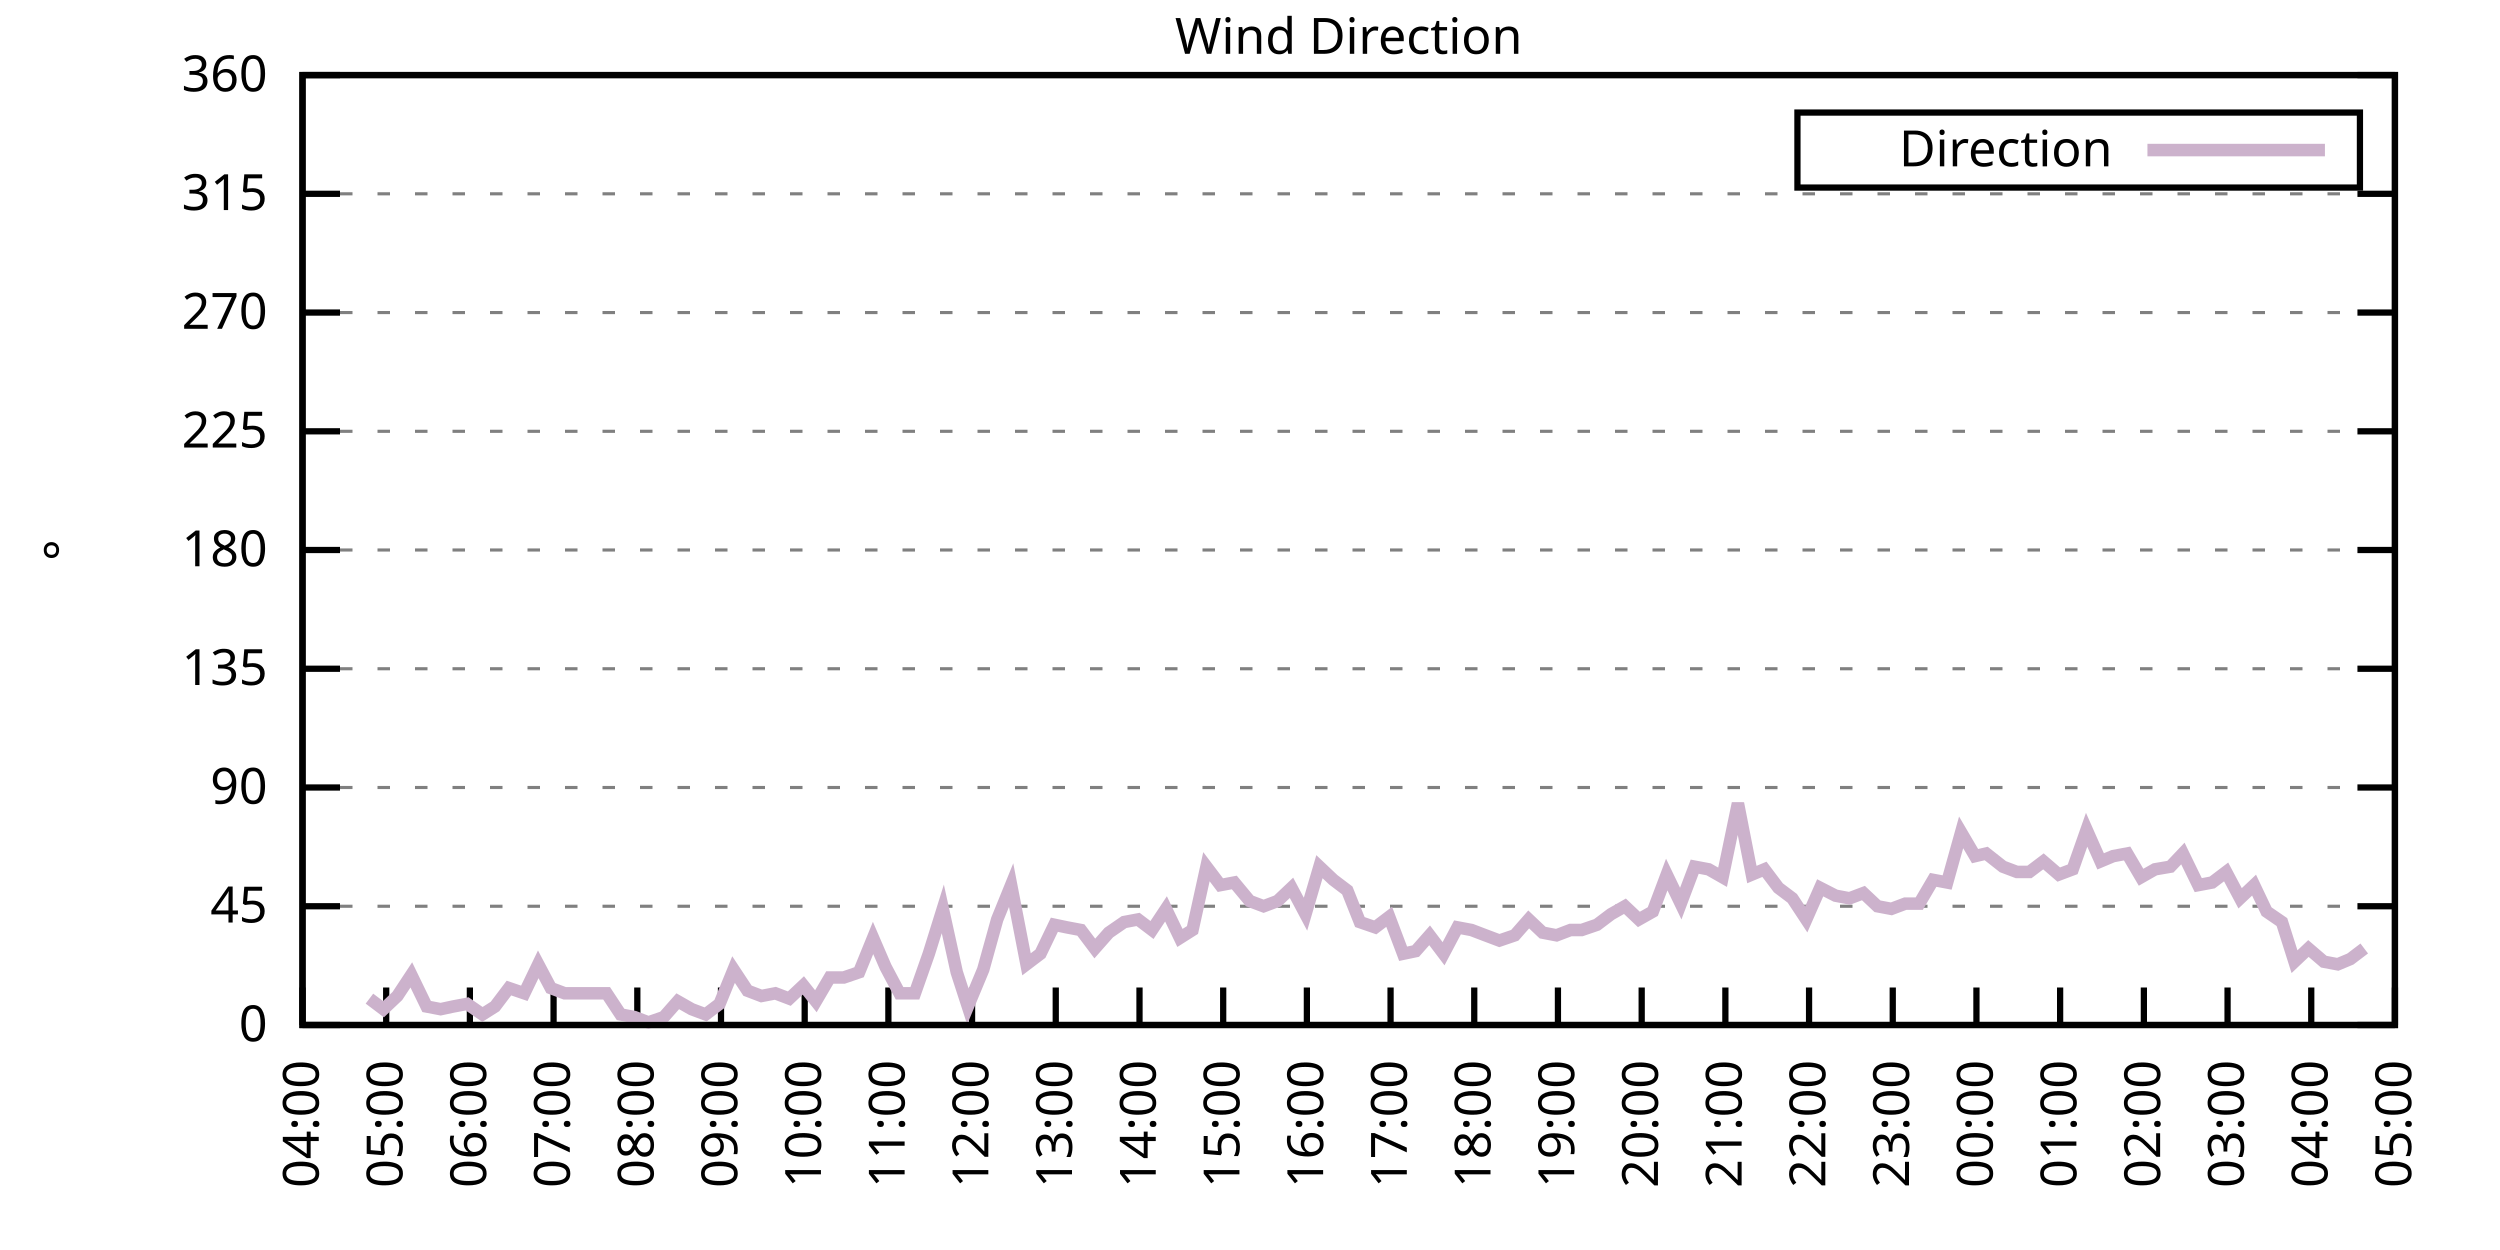
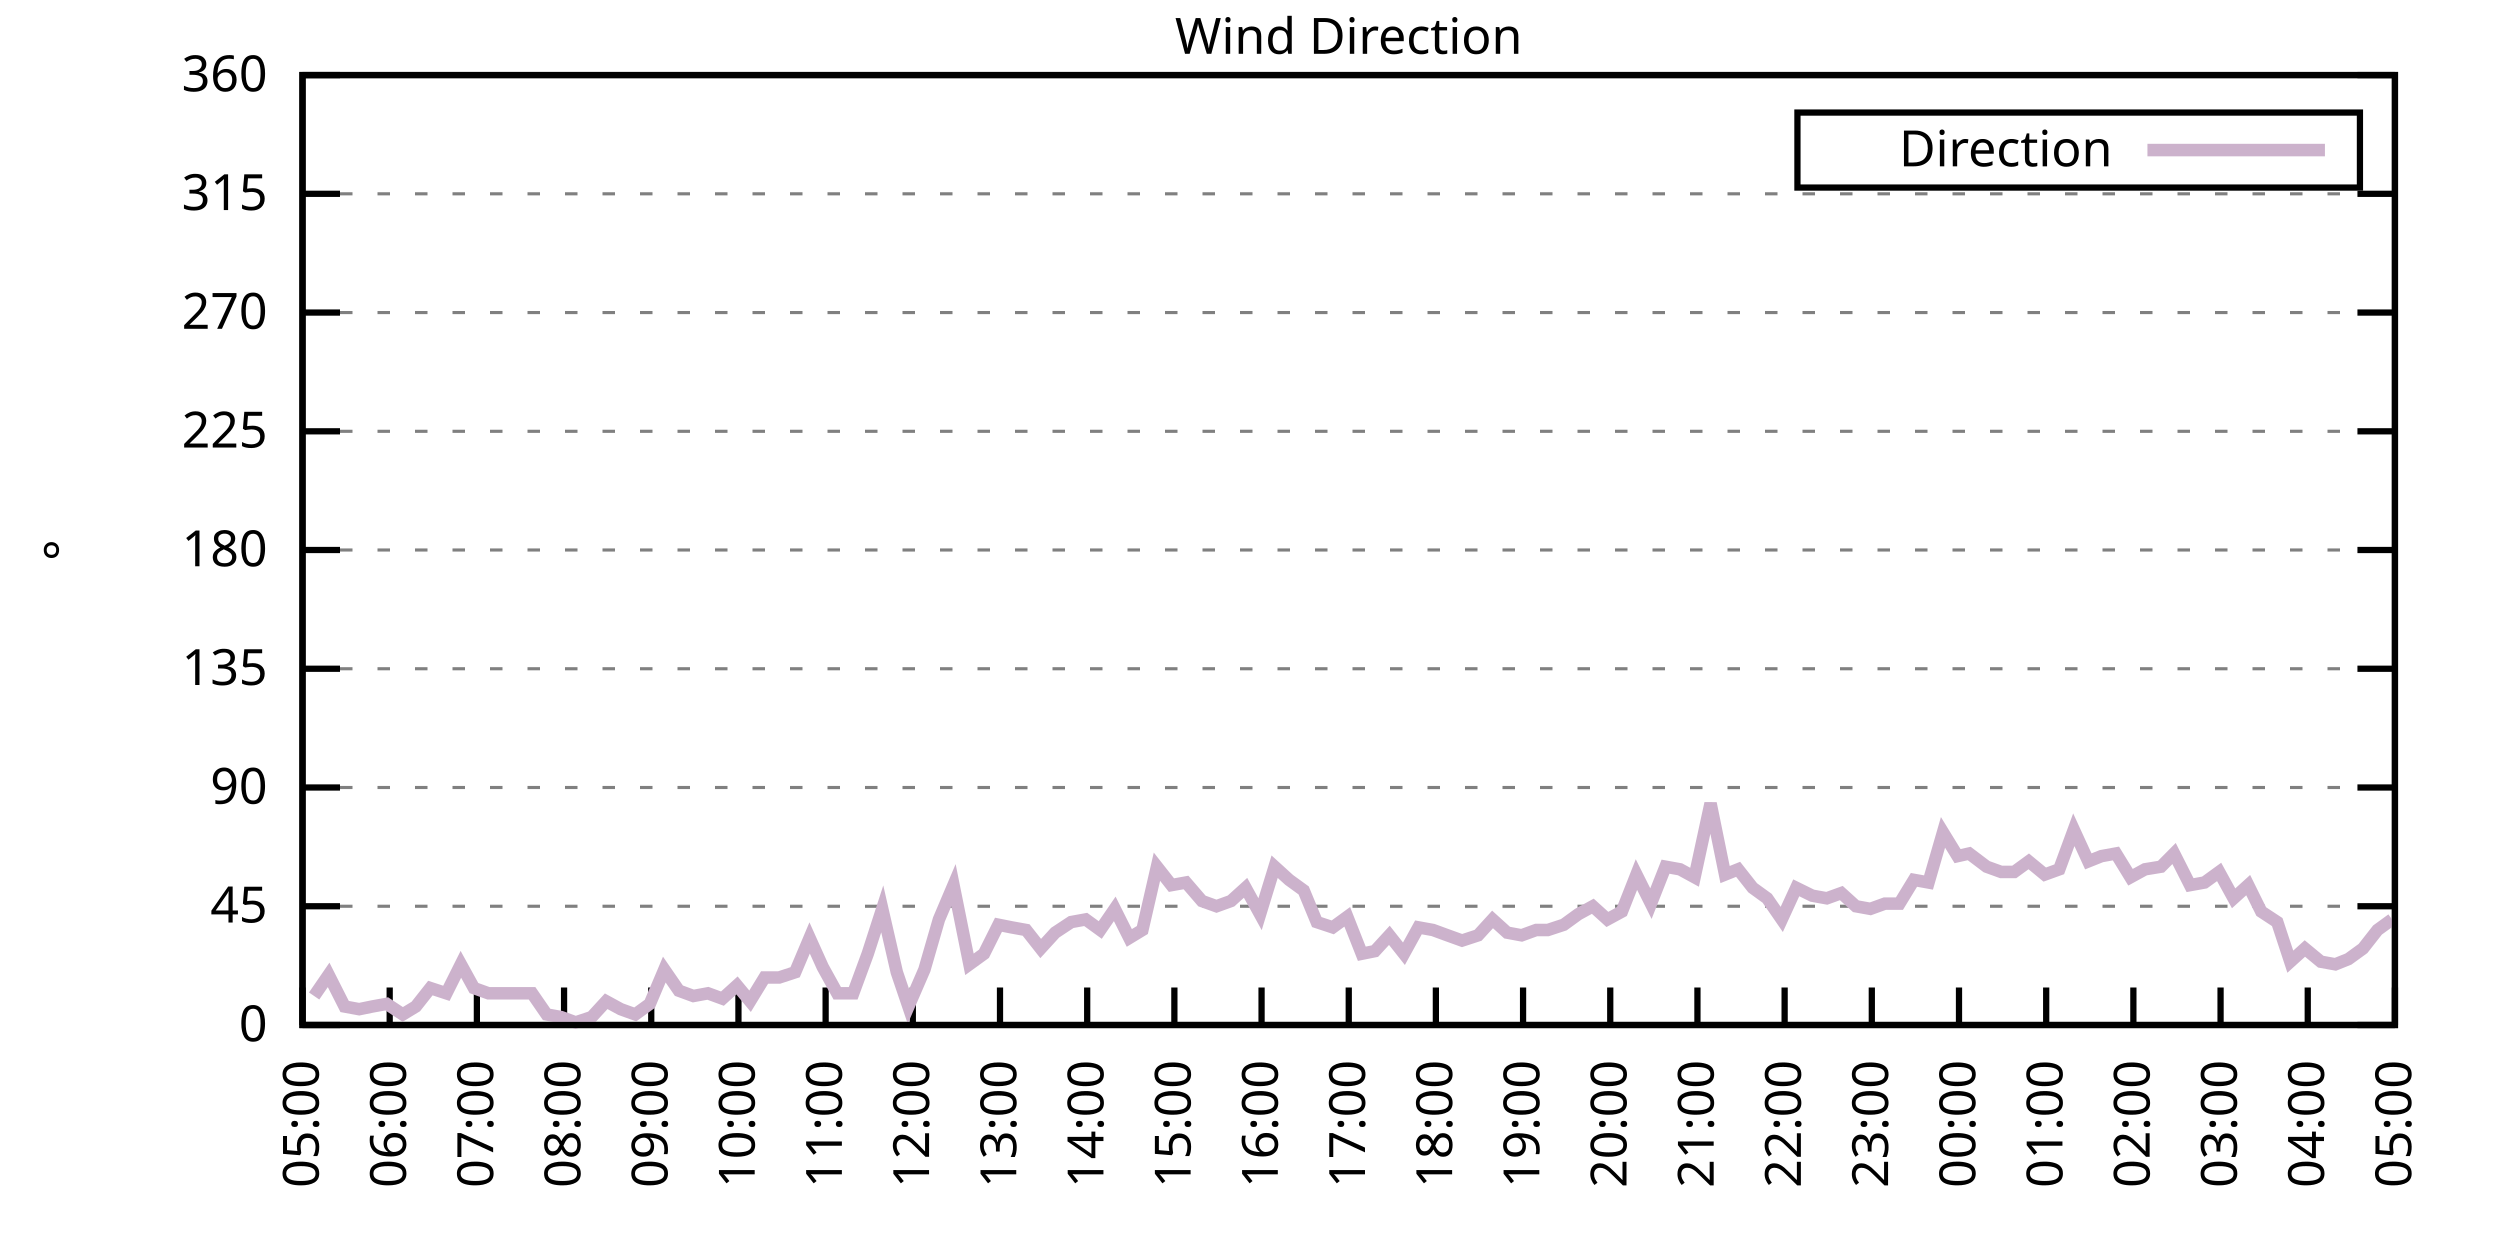
<svg xmlns="http://www.w3.org/2000/svg" xmlns:xlink="http://www.w3.org/1999/xlink" width="400" height="200" viewBox="0 0 400 200">
  <g id="gnuplot_canvas">
    <rect x="0" y="0" width="400" height="200" fill="none" />
    <defs>
      <circle id="gpDot" r="0.5" stroke-width="0.5" stroke="currentColor" />
      <path id="gpPt0" stroke-width="0.333" stroke="currentColor" d="M-1,0 h2 M0,-1 v2" />
      <path id="gpPt1" stroke-width="0.333" stroke="currentColor" d="M-1,-1 L1,1 M1,-1 L-1,1" />
      <path id="gpPt2" stroke-width="0.333" stroke="currentColor" d="M-1,0 L1,0 M0,-1 L0,1 M-1,-1 L1,1 M-1,1 L1,-1" />
      <rect id="gpPt3" stroke-width="0.333" stroke="currentColor" x="-1" y="-1" width="2" height="2" />
      <rect id="gpPt4" stroke-width="0.333" stroke="currentColor" fill="currentColor" x="-1" y="-1" width="2" height="2" />
      <circle id="gpPt5" stroke-width="0.333" stroke="currentColor" cx="0" cy="0" r="1" />
      <use xlink:href="#gpPt5" id="gpPt6" fill="currentColor" stroke="none" />
      <path id="gpPt7" stroke-width="0.333" stroke="currentColor" d="M0,-1.33 L-1.33,0.67 L1.33,0.67 z" />
      <use xlink:href="#gpPt7" id="gpPt8" fill="currentColor" stroke="none" />
      <use xlink:href="#gpPt7" id="gpPt9" stroke="currentColor" transform="rotate(180)" />
      <use xlink:href="#gpPt9" id="gpPt10" fill="currentColor" stroke="none" />
      <use xlink:href="#gpPt3" id="gpPt11" stroke="currentColor" transform="rotate(45)" />
      <use xlink:href="#gpPt11" id="gpPt12" fill="currentColor" stroke="none" />
      <path id="gpPt13" stroke-width="0.333" stroke="currentColor" d="M0,1.330 L1.265,0.411 L0.782,-1.067 L-0.782,-1.076 L-1.265,0.411 z" />
      <use xlink:href="#gpPt13" id="gpPt14" fill="currentColor" stroke="none" />
      <filter id="textbox" filterUnits="objectBoundingBox" x="0" y="0" height="1" width="1">
        <feFlood flood-color="white" flood-opacity="1" result="bgnd" />
        <feComposite in="SourceGraphic" in2="bgnd" operator="atop" />
      </filter>
      <filter id="greybox" filterUnits="objectBoundingBox" x="0" y="0" height="1" width="1">
        <feFlood flood-color="lightgrey" flood-opacity="1" result="grey" />
        <feComposite in="SourceGraphic" in2="grey" operator="atop" />
      </filter>
    </defs>
    <g fill="none" color="white" stroke="currentColor" stroke-width="1.00" stroke-linecap="butt" stroke-linejoin="miter">
</g>
    <g fill="none" color="black" stroke="currentColor" stroke-width="1.00" stroke-linecap="butt" stroke-linejoin="miter">
      <g stroke="none" shape-rendering="crispEdges">
        <polygon fill="rgb(255, 255, 255)" points="48.40,164.00 383.18,164.00 383.18,12.02 48.40,12.02 " />
      </g>
    </g>
    <g fill="none" color="black" stroke="currentColor" stroke-width="1.00" stroke-linecap="butt" stroke-linejoin="miter">
</g>
    <g fill="none" color="black" stroke="black" stroke-width="0.50" stroke-linecap="butt" stroke-linejoin="miter">
</g>
    <g fill="none" color="gray" stroke="currentColor" stroke-width="0.50" stroke-linecap="butt" stroke-linejoin="miter">
      <path stroke="gray" stroke-dasharray="2,4" class="gridline" d="M48.40,164.00 L383.19,164.00  " />
    </g>
    <g fill="none" color="gray" stroke="gray" stroke-width="1.00" stroke-linecap="butt" stroke-linejoin="miter">
</g>
    <g fill="none" color="black" stroke="currentColor" stroke-width="1.00" stroke-linecap="butt" stroke-linejoin="miter">
      <path stroke="black" d="M48.40,164.00 L54.40,164.00 M383.19,164.00 L377.19,164.00  " />
      <g transform="translate(42.80,166.60)" stroke="none" fill="black" font-family="Sans" font-size="8.00" text-anchor="end">
        <text>
          <tspan font-family="Sans"> 0</tspan>
        </text>
      </g>
    </g>
    <g fill="none" color="black" stroke="currentColor" stroke-width="1.00" stroke-linecap="butt" stroke-linejoin="miter">
</g>
    <g fill="none" color="black" stroke="black" stroke-width="0.50" stroke-linecap="butt" stroke-linejoin="miter">
</g>
    <g fill="none" color="gray" stroke="currentColor" stroke-width="0.50" stroke-linecap="butt" stroke-linejoin="miter">
      <path stroke="gray" stroke-dasharray="2,4" class="gridline" d="M48.40,145.00 L383.19,145.00  " />
    </g>
    <g fill="none" color="gray" stroke="gray" stroke-width="1.00" stroke-linecap="butt" stroke-linejoin="miter">
</g>
    <g fill="none" color="black" stroke="currentColor" stroke-width="1.00" stroke-linecap="butt" stroke-linejoin="miter">
      <path stroke="black" d="M48.40,145.00 L54.40,145.00 M383.19,145.00 L377.19,145.00  " />
      <g transform="translate(42.80,147.60)" stroke="none" fill="black" font-family="Sans" font-size="8.00" text-anchor="end">
        <text>
          <tspan font-family="Sans"> 45</tspan>
        </text>
      </g>
    </g>
    <g fill="none" color="black" stroke="currentColor" stroke-width="1.00" stroke-linecap="butt" stroke-linejoin="miter">
</g>
    <g fill="none" color="black" stroke="black" stroke-width="0.50" stroke-linecap="butt" stroke-linejoin="miter">
</g>
    <g fill="none" color="gray" stroke="currentColor" stroke-width="0.50" stroke-linecap="butt" stroke-linejoin="miter">
      <path stroke="gray" stroke-dasharray="2,4" class="gridline" d="M48.40,126.00 L383.19,126.00  " />
    </g>
    <g fill="none" color="gray" stroke="gray" stroke-width="1.00" stroke-linecap="butt" stroke-linejoin="miter">
</g>
    <g fill="none" color="black" stroke="currentColor" stroke-width="1.00" stroke-linecap="butt" stroke-linejoin="miter">
      <path stroke="black" d="M48.40,126.00 L54.40,126.00 M383.19,126.00 L377.19,126.00  " />
      <g transform="translate(42.80,128.60)" stroke="none" fill="black" font-family="Sans" font-size="8.00" text-anchor="end">
        <text>
          <tspan font-family="Sans"> 90</tspan>
        </text>
      </g>
    </g>
    <g fill="none" color="black" stroke="currentColor" stroke-width="1.00" stroke-linecap="butt" stroke-linejoin="miter">
</g>
    <g fill="none" color="black" stroke="black" stroke-width="0.50" stroke-linecap="butt" stroke-linejoin="miter">
</g>
    <g fill="none" color="gray" stroke="currentColor" stroke-width="0.50" stroke-linecap="butt" stroke-linejoin="miter">
      <path stroke="gray" stroke-dasharray="2,4" class="gridline" d="M48.40,107.00 L383.19,107.00  " />
    </g>
    <g fill="none" color="gray" stroke="gray" stroke-width="1.00" stroke-linecap="butt" stroke-linejoin="miter">
</g>
    <g fill="none" color="black" stroke="currentColor" stroke-width="1.00" stroke-linecap="butt" stroke-linejoin="miter">
      <path stroke="black" d="M48.40,107.00 L54.40,107.00 M383.19,107.00 L377.19,107.00  " />
      <g transform="translate(42.80,109.60)" stroke="none" fill="black" font-family="Sans" font-size="8.00" text-anchor="end">
        <text>
          <tspan font-family="Sans"> 135</tspan>
        </text>
      </g>
    </g>
    <g fill="none" color="black" stroke="currentColor" stroke-width="1.00" stroke-linecap="butt" stroke-linejoin="miter">
</g>
    <g fill="none" color="black" stroke="black" stroke-width="0.50" stroke-linecap="butt" stroke-linejoin="miter">
</g>
    <g fill="none" color="gray" stroke="currentColor" stroke-width="0.50" stroke-linecap="butt" stroke-linejoin="miter">
      <path stroke="gray" stroke-dasharray="2,4" class="gridline" d="M48.40,88.00 L383.19,88.00  " />
    </g>
    <g fill="none" color="gray" stroke="gray" stroke-width="1.00" stroke-linecap="butt" stroke-linejoin="miter">
</g>
    <g fill="none" color="black" stroke="currentColor" stroke-width="1.00" stroke-linecap="butt" stroke-linejoin="miter">
      <path stroke="black" d="M48.40,88.00 L54.40,88.00 M383.19,88.00 L377.19,88.00  " />
      <g transform="translate(42.80,90.60)" stroke="none" fill="black" font-family="Sans" font-size="8.00" text-anchor="end">
        <text>
          <tspan font-family="Sans"> 180</tspan>
        </text>
      </g>
    </g>
    <g fill="none" color="black" stroke="currentColor" stroke-width="1.00" stroke-linecap="butt" stroke-linejoin="miter">
</g>
    <g fill="none" color="black" stroke="black" stroke-width="0.50" stroke-linecap="butt" stroke-linejoin="miter">
</g>
    <g fill="none" color="gray" stroke="currentColor" stroke-width="0.50" stroke-linecap="butt" stroke-linejoin="miter">
      <path stroke="gray" stroke-dasharray="2,4" class="gridline" d="M48.40,69.01 L383.19,69.01  " />
    </g>
    <g fill="none" color="gray" stroke="gray" stroke-width="1.00" stroke-linecap="butt" stroke-linejoin="miter">
</g>
    <g fill="none" color="black" stroke="currentColor" stroke-width="1.00" stroke-linecap="butt" stroke-linejoin="miter">
      <path stroke="black" d="M48.40,69.01 L54.40,69.01 M383.19,69.01 L377.19,69.01  " />
      <g transform="translate(42.80,71.61)" stroke="none" fill="black" font-family="Sans" font-size="8.00" text-anchor="end">
        <text>
          <tspan font-family="Sans"> 225</tspan>
        </text>
      </g>
    </g>
    <g fill="none" color="black" stroke="currentColor" stroke-width="1.00" stroke-linecap="butt" stroke-linejoin="miter">
</g>
    <g fill="none" color="black" stroke="black" stroke-width="0.50" stroke-linecap="butt" stroke-linejoin="miter">
</g>
    <g fill="none" color="gray" stroke="currentColor" stroke-width="0.50" stroke-linecap="butt" stroke-linejoin="miter">
      <path stroke="gray" stroke-dasharray="2,4" class="gridline" d="M48.40,50.01 L383.19,50.01  " />
    </g>
    <g fill="none" color="gray" stroke="gray" stroke-width="1.00" stroke-linecap="butt" stroke-linejoin="miter">
</g>
    <g fill="none" color="black" stroke="currentColor" stroke-width="1.00" stroke-linecap="butt" stroke-linejoin="miter">
      <path stroke="black" d="M48.40,50.01 L54.40,50.01 M383.19,50.01 L377.19,50.01  " />
      <g transform="translate(42.80,52.61)" stroke="none" fill="black" font-family="Sans" font-size="8.00" text-anchor="end">
        <text>
          <tspan font-family="Sans"> 270</tspan>
        </text>
      </g>
    </g>
    <g fill="none" color="black" stroke="currentColor" stroke-width="1.00" stroke-linecap="butt" stroke-linejoin="miter">
</g>
    <g fill="none" color="black" stroke="black" stroke-width="0.50" stroke-linecap="butt" stroke-linejoin="miter">
</g>
    <g fill="none" color="gray" stroke="currentColor" stroke-width="0.50" stroke-linecap="butt" stroke-linejoin="miter">
      <path stroke="gray" stroke-dasharray="2,4" class="gridline" d="M48.40,31.01 L383.19,31.01  " />
    </g>
    <g fill="none" color="gray" stroke="gray" stroke-width="1.00" stroke-linecap="butt" stroke-linejoin="miter">
</g>
    <g fill="none" color="black" stroke="currentColor" stroke-width="1.00" stroke-linecap="butt" stroke-linejoin="miter">
      <path stroke="black" d="M48.40,31.01 L54.40,31.01 M383.19,31.01 L377.19,31.01  " />
      <g transform="translate(42.80,33.61)" stroke="none" fill="black" font-family="Sans" font-size="8.00" text-anchor="end">
        <text>
          <tspan font-family="Sans"> 315</tspan>
        </text>
      </g>
    </g>
    <g fill="none" color="black" stroke="currentColor" stroke-width="1.00" stroke-linecap="butt" stroke-linejoin="miter">
</g>
    <g fill="none" color="black" stroke="black" stroke-width="0.50" stroke-linecap="butt" stroke-linejoin="miter">
</g>
    <g fill="none" color="gray" stroke="currentColor" stroke-width="0.50" stroke-linecap="butt" stroke-linejoin="miter">
      <path stroke="gray" stroke-dasharray="2,4" class="gridline" d="M48.40,12.01 L383.19,12.01  " />
    </g>
    <g fill="none" color="gray" stroke="gray" stroke-width="1.00" stroke-linecap="butt" stroke-linejoin="miter">
</g>
    <g fill="none" color="black" stroke="currentColor" stroke-width="1.00" stroke-linecap="butt" stroke-linejoin="miter">
      <path stroke="black" d="M48.40,12.01 L54.40,12.01 M383.19,12.01 L377.19,12.01  " />
      <g transform="translate(42.80,14.61)" stroke="none" fill="black" font-family="Sans" font-size="8.00" text-anchor="end">
        <text>
          <tspan font-family="Sans"> 360</tspan>
        </text>
      </g>
    </g>
    <g fill="none" color="black" stroke="currentColor" stroke-width="1.00" stroke-linecap="butt" stroke-linejoin="miter">
      <path stroke="black" d="M48.40,164.00 L48.40,158.00  " />
      <g transform="translate(51.00,169.60) rotate(270.00)" stroke="none" fill="black" font-family="Sans" font-size="8.00" text-anchor="end">
        <text>
-           <tspan font-family="Sans">04:00</tspan>
-         </text>
-       </g>
-     </g>
-     <g fill="none" color="black" stroke="currentColor" stroke-width="1.00" stroke-linecap="butt" stroke-linejoin="miter">
-       <path stroke="black" d="M61.79,164.00 L61.79,158.00  " />
-       <g transform="translate(64.39,169.60) rotate(270.00)" stroke="none" fill="black" font-family="Sans" font-size="8.00" text-anchor="end">
-         <text>
          <tspan font-family="Sans">05:00</tspan>
        </text>
      </g>
    </g>
    <g fill="none" color="black" stroke="currentColor" stroke-width="1.00" stroke-linecap="butt" stroke-linejoin="miter">
-       <path stroke="black" d="M75.18,164.00 L75.18,158.00  " />
-       <g transform="translate(77.78,169.60) rotate(270.00)" stroke="none" fill="black" font-family="Sans" font-size="8.00" text-anchor="end">
+       <path stroke="black" d="M62.35,164.00 L62.35,158.00  " />
+       <g transform="translate(64.95,169.60) rotate(270.00)" stroke="none" fill="black" font-family="Sans" font-size="8.00" text-anchor="end">
        <text>
          <tspan font-family="Sans">06:00</tspan>
        </text>
      </g>
    </g>
    <g fill="none" color="black" stroke="currentColor" stroke-width="1.00" stroke-linecap="butt" stroke-linejoin="miter">
-       <path stroke="black" d="M88.57,164.00 L88.57,158.00  " />
-       <g transform="translate(91.17,169.60) rotate(270.00)" stroke="none" fill="black" font-family="Sans" font-size="8.00" text-anchor="end">
+       <path stroke="black" d="M76.30,164.00 L76.30,158.00  " />
+       <g transform="translate(78.90,169.60) rotate(270.00)" stroke="none" fill="black" font-family="Sans" font-size="8.00" text-anchor="end">
        <text>
          <tspan font-family="Sans">07:00</tspan>
        </text>
      </g>
    </g>
    <g fill="none" color="black" stroke="currentColor" stroke-width="1.00" stroke-linecap="butt" stroke-linejoin="miter">
-       <path stroke="black" d="M101.97,164.00 L101.97,158.00  " />
-       <g transform="translate(104.57,169.60) rotate(270.00)" stroke="none" fill="black" font-family="Sans" font-size="8.00" text-anchor="end">
+       <path stroke="black" d="M90.25,164.00 L90.25,158.00  " />
+       <g transform="translate(92.85,169.60) rotate(270.00)" stroke="none" fill="black" font-family="Sans" font-size="8.00" text-anchor="end">
        <text>
          <tspan font-family="Sans">08:00</tspan>
        </text>
      </g>
    </g>
    <g fill="none" color="black" stroke="currentColor" stroke-width="1.00" stroke-linecap="butt" stroke-linejoin="miter">
-       <path stroke="black" d="M115.36,164.00 L115.36,158.00  " />
-       <g transform="translate(117.96,169.60) rotate(270.00)" stroke="none" fill="black" font-family="Sans" font-size="8.00" text-anchor="end">
+       <path stroke="black" d="M104.20,164.00 L104.20,158.00  " />
+       <g transform="translate(106.80,169.60) rotate(270.00)" stroke="none" fill="black" font-family="Sans" font-size="8.00" text-anchor="end">
        <text>
          <tspan font-family="Sans">09:00</tspan>
        </text>
      </g>
    </g>
    <g fill="none" color="black" stroke="currentColor" stroke-width="1.00" stroke-linecap="butt" stroke-linejoin="miter">
-       <path stroke="black" d="M128.75,164.00 L128.75,158.00  " />
-       <g transform="translate(131.35,169.60) rotate(270.00)" stroke="none" fill="black" font-family="Sans" font-size="8.00" text-anchor="end">
+       <path stroke="black" d="M118.15,164.00 L118.15,158.00  " />
+       <g transform="translate(120.75,169.60) rotate(270.00)" stroke="none" fill="black" font-family="Sans" font-size="8.00" text-anchor="end">
        <text>
          <tspan font-family="Sans">10:00</tspan>
        </text>
      </g>
    </g>
    <g fill="none" color="black" stroke="currentColor" stroke-width="1.00" stroke-linecap="butt" stroke-linejoin="miter">
-       <path stroke="black" d="M142.14,164.00 L142.14,158.00  " />
-       <g transform="translate(144.74,169.60) rotate(270.00)" stroke="none" fill="black" font-family="Sans" font-size="8.00" text-anchor="end">
+       <path stroke="black" d="M132.10,164.00 L132.10,158.00  " />
+       <g transform="translate(134.70,169.60) rotate(270.00)" stroke="none" fill="black" font-family="Sans" font-size="8.00" text-anchor="end">
        <text>
          <tspan font-family="Sans">11:00</tspan>
        </text>
      </g>
    </g>
    <g fill="none" color="black" stroke="currentColor" stroke-width="1.00" stroke-linecap="butt" stroke-linejoin="miter">
-       <path stroke="black" d="M155.53,164.00 L155.53,158.00  " />
-       <g transform="translate(158.13,169.60) rotate(270.00)" stroke="none" fill="black" font-family="Sans" font-size="8.00" text-anchor="end">
+       <path stroke="black" d="M146.05,164.00 L146.05,158.00  " />
+       <g transform="translate(148.65,169.60) rotate(270.00)" stroke="none" fill="black" font-family="Sans" font-size="8.00" text-anchor="end">
        <text>
          <tspan font-family="Sans">12:00</tspan>
        </text>
      </g>
    </g>
    <g fill="none" color="black" stroke="currentColor" stroke-width="1.00" stroke-linecap="butt" stroke-linejoin="miter">
-       <path stroke="black" d="M168.92,164.00 L168.92,158.00  " />
-       <g transform="translate(171.52,169.60) rotate(270.00)" stroke="none" fill="black" font-family="Sans" font-size="8.00" text-anchor="end">
+       <path stroke="black" d="M160.00,164.00 L160.00,158.00  " />
+       <g transform="translate(162.60,169.60) rotate(270.00)" stroke="none" fill="black" font-family="Sans" font-size="8.00" text-anchor="end">
        <text>
          <tspan font-family="Sans">13:00</tspan>
        </text>
      </g>
    </g>
    <g fill="none" color="black" stroke="currentColor" stroke-width="1.00" stroke-linecap="butt" stroke-linejoin="miter">
-       <path stroke="black" d="M182.32,164.00 L182.32,158.00  " />
-       <g transform="translate(184.92,169.60) rotate(270.00)" stroke="none" fill="black" font-family="Sans" font-size="8.00" text-anchor="end">
+       <path stroke="black" d="M173.95,164.00 L173.95,158.00  " />
+       <g transform="translate(176.55,169.60) rotate(270.00)" stroke="none" fill="black" font-family="Sans" font-size="8.00" text-anchor="end">
        <text>
          <tspan font-family="Sans">14:00</tspan>
        </text>
      </g>
    </g>
    <g fill="none" color="black" stroke="currentColor" stroke-width="1.00" stroke-linecap="butt" stroke-linejoin="miter">
-       <path stroke="black" d="M195.71,164.00 L195.71,158.00  " />
-       <g transform="translate(198.31,169.60) rotate(270.00)" stroke="none" fill="black" font-family="Sans" font-size="8.00" text-anchor="end">
+       <path stroke="black" d="M187.90,164.00 L187.90,158.00  " />
+       <g transform="translate(190.50,169.60) rotate(270.00)" stroke="none" fill="black" font-family="Sans" font-size="8.00" text-anchor="end">
        <text>
          <tspan font-family="Sans">15:00</tspan>
        </text>
      </g>
    </g>
    <g fill="none" color="black" stroke="currentColor" stroke-width="1.00" stroke-linecap="butt" stroke-linejoin="miter">
-       <path stroke="black" d="M209.10,164.00 L209.10,158.00  " />
-       <g transform="translate(211.70,169.60) rotate(270.00)" stroke="none" fill="black" font-family="Sans" font-size="8.00" text-anchor="end">
+       <path stroke="black" d="M201.85,164.00 L201.85,158.00  " />
+       <g transform="translate(204.45,169.60) rotate(270.00)" stroke="none" fill="black" font-family="Sans" font-size="8.00" text-anchor="end">
        <text>
          <tspan font-family="Sans">16:00</tspan>
        </text>
      </g>
    </g>
    <g fill="none" color="black" stroke="currentColor" stroke-width="1.00" stroke-linecap="butt" stroke-linejoin="miter">
-       <path stroke="black" d="M222.49,164.00 L222.49,158.00  " />
-       <g transform="translate(225.09,169.60) rotate(270.00)" stroke="none" fill="black" font-family="Sans" font-size="8.00" text-anchor="end">
+       <path stroke="black" d="M215.80,164.00 L215.80,158.00  " />
+       <g transform="translate(218.40,169.60) rotate(270.00)" stroke="none" fill="black" font-family="Sans" font-size="8.00" text-anchor="end">
        <text>
          <tspan font-family="Sans">17:00</tspan>
        </text>
      </g>
    </g>
    <g fill="none" color="black" stroke="currentColor" stroke-width="1.00" stroke-linecap="butt" stroke-linejoin="miter">
-       <path stroke="black" d="M235.88,164.00 L235.88,158.00  " />
-       <g transform="translate(238.48,169.60) rotate(270.00)" stroke="none" fill="black" font-family="Sans" font-size="8.00" text-anchor="end">
+       <path stroke="black" d="M229.74,164.00 L229.74,158.00  " />
+       <g transform="translate(232.34,169.60) rotate(270.00)" stroke="none" fill="black" font-family="Sans" font-size="8.00" text-anchor="end">
        <text>
          <tspan font-family="Sans">18:00</tspan>
        </text>
      </g>
    </g>
    <g fill="none" color="black" stroke="currentColor" stroke-width="1.00" stroke-linecap="butt" stroke-linejoin="miter">
-       <path stroke="black" d="M249.27,164.00 L249.27,158.00  " />
-       <g transform="translate(251.87,169.60) rotate(270.00)" stroke="none" fill="black" font-family="Sans" font-size="8.00" text-anchor="end">
+       <path stroke="black" d="M243.69,164.00 L243.69,158.00  " />
+       <g transform="translate(246.29,169.60) rotate(270.00)" stroke="none" fill="black" font-family="Sans" font-size="8.00" text-anchor="end">
        <text>
          <tspan font-family="Sans">19:00</tspan>
        </text>
      </g>
    </g>
    <g fill="none" color="black" stroke="currentColor" stroke-width="1.00" stroke-linecap="butt" stroke-linejoin="miter">
-       <path stroke="black" d="M262.67,164.00 L262.67,158.00  " />
-       <g transform="translate(265.27,169.60) rotate(270.00)" stroke="none" fill="black" font-family="Sans" font-size="8.00" text-anchor="end">
+       <path stroke="black" d="M257.64,164.00 L257.64,158.00  " />
+       <g transform="translate(260.24,169.60) rotate(270.00)" stroke="none" fill="black" font-family="Sans" font-size="8.00" text-anchor="end">
        <text>
          <tspan font-family="Sans">20:00</tspan>
        </text>
      </g>
    </g>
    <g fill="none" color="black" stroke="currentColor" stroke-width="1.00" stroke-linecap="butt" stroke-linejoin="miter">
-       <path stroke="black" d="M276.06,164.00 L276.06,158.00  " />
-       <g transform="translate(278.66,169.60) rotate(270.00)" stroke="none" fill="black" font-family="Sans" font-size="8.00" text-anchor="end">
+       <path stroke="black" d="M271.59,164.00 L271.59,158.00  " />
+       <g transform="translate(274.19,169.60) rotate(270.00)" stroke="none" fill="black" font-family="Sans" font-size="8.00" text-anchor="end">
        <text>
          <tspan font-family="Sans">21:00</tspan>
        </text>
      </g>
    </g>
    <g fill="none" color="black" stroke="currentColor" stroke-width="1.00" stroke-linecap="butt" stroke-linejoin="miter">
-       <path stroke="black" d="M289.45,164.00 L289.45,158.00  " />
-       <g transform="translate(292.05,169.60) rotate(270.00)" stroke="none" fill="black" font-family="Sans" font-size="8.00" text-anchor="end">
+       <path stroke="black" d="M285.54,164.00 L285.54,158.00  " />
+       <g transform="translate(288.14,169.60) rotate(270.00)" stroke="none" fill="black" font-family="Sans" font-size="8.00" text-anchor="end">
        <text>
          <tspan font-family="Sans">22:00</tspan>
        </text>
      </g>
    </g>
    <g fill="none" color="black" stroke="currentColor" stroke-width="1.00" stroke-linecap="butt" stroke-linejoin="miter">
-       <path stroke="black" d="M302.84,164.00 L302.84,158.00  " />
-       <g transform="translate(305.44,169.60) rotate(270.00)" stroke="none" fill="black" font-family="Sans" font-size="8.00" text-anchor="end">
+       <path stroke="black" d="M299.49,164.00 L299.49,158.00  " />
+       <g transform="translate(302.09,169.60) rotate(270.00)" stroke="none" fill="black" font-family="Sans" font-size="8.00" text-anchor="end">
        <text>
          <tspan font-family="Sans">23:00</tspan>
        </text>
      </g>
    </g>
    <g fill="none" color="black" stroke="currentColor" stroke-width="1.00" stroke-linecap="butt" stroke-linejoin="miter">
-       <path stroke="black" d="M316.23,164.00 L316.23,158.00  " />
-       <g transform="translate(318.83,169.60) rotate(270.00)" stroke="none" fill="black" font-family="Sans" font-size="8.00" text-anchor="end">
+       <path stroke="black" d="M313.44,164.00 L313.44,158.00  " />
+       <g transform="translate(316.04,169.60) rotate(270.00)" stroke="none" fill="black" font-family="Sans" font-size="8.00" text-anchor="end">
        <text>
          <tspan font-family="Sans">00:00</tspan>
        </text>
      </g>
    </g>
    <g fill="none" color="black" stroke="currentColor" stroke-width="1.00" stroke-linecap="butt" stroke-linejoin="miter">
-       <path stroke="black" d="M329.62,164.00 L329.62,158.00  " />
-       <g transform="translate(332.22,169.60) rotate(270.00)" stroke="none" fill="black" font-family="Sans" font-size="8.00" text-anchor="end">
+       <path stroke="black" d="M327.39,164.00 L327.39,158.00  " />
+       <g transform="translate(329.99,169.60) rotate(270.00)" stroke="none" fill="black" font-family="Sans" font-size="8.00" text-anchor="end">
        <text>
          <tspan font-family="Sans">01:00</tspan>
        </text>
      </g>
    </g>
    <g fill="none" color="black" stroke="currentColor" stroke-width="1.00" stroke-linecap="butt" stroke-linejoin="miter">
-       <path stroke="black" d="M343.02,164.00 L343.02,158.00  " />
-       <g transform="translate(345.62,169.60) rotate(270.00)" stroke="none" fill="black" font-family="Sans" font-size="8.00" text-anchor="end">
+       <path stroke="black" d="M341.34,164.00 L341.34,158.00  " />
+       <g transform="translate(343.94,169.60) rotate(270.00)" stroke="none" fill="black" font-family="Sans" font-size="8.00" text-anchor="end">
        <text>
          <tspan font-family="Sans">02:00</tspan>
        </text>
      </g>
    </g>
    <g fill="none" color="black" stroke="currentColor" stroke-width="1.00" stroke-linecap="butt" stroke-linejoin="miter">
-       <path stroke="black" d="M356.41,164.00 L356.41,158.00  " />
-       <g transform="translate(359.01,169.60) rotate(270.00)" stroke="none" fill="black" font-family="Sans" font-size="8.00" text-anchor="end">
+       <path stroke="black" d="M355.29,164.00 L355.29,158.00  " />
+       <g transform="translate(357.89,169.60) rotate(270.00)" stroke="none" fill="black" font-family="Sans" font-size="8.00" text-anchor="end">
        <text>
          <tspan font-family="Sans">03:00</tspan>
        </text>
      </g>
    </g>
    <g fill="none" color="black" stroke="currentColor" stroke-width="1.00" stroke-linecap="butt" stroke-linejoin="miter">
-       <path stroke="black" d="M369.80,164.00 L369.80,158.00  " />
-       <g transform="translate(372.40,169.60) rotate(270.00)" stroke="none" fill="black" font-family="Sans" font-size="8.00" text-anchor="end">
+       <path stroke="black" d="M369.24,164.00 L369.24,158.00  " />
+       <g transform="translate(371.84,169.60) rotate(270.00)" stroke="none" fill="black" font-family="Sans" font-size="8.00" text-anchor="end">
        <text>
          <tspan font-family="Sans">04:00</tspan>
        </text>
      </g>
    </g>
    <g fill="none" color="black" stroke="currentColor" stroke-width="1.00" stroke-linecap="butt" stroke-linejoin="miter">
      <path stroke="black" d="M383.19,164.00 L383.19,158.00  " />
      <g transform="translate(385.79,169.60) rotate(270.00)" stroke="none" fill="black" font-family="Sans" font-size="8.00" text-anchor="end">
        <text>
          <tspan font-family="Sans">05:00</tspan>
        </text>
      </g>
    </g>
    <g fill="none" color="black" stroke="currentColor" stroke-width="1.00" stroke-linecap="butt" stroke-linejoin="miter">
</g>
    <g fill="none" color="black" stroke="currentColor" stroke-width="1.00" stroke-linecap="butt" stroke-linejoin="miter">
      <path stroke="black" d="M48.40,12.01 L48.40,164.00 L383.19,164.00 L383.19,12.01 L48.40,12.01 Z  " />
    </g>
    <g fill="none" color="black" stroke="currentColor" stroke-width="1.00" stroke-linecap="butt" stroke-linejoin="miter">
</g>
    <g fill="none" color="black" stroke="currentColor" stroke-width="1.00" stroke-linecap="butt" stroke-linejoin="miter">
      <path stroke="black" d="M287.59,30.01 L287.59,18.01 L377.59,18.01 L377.59,30.01 L287.59,30.01 Z  " />
    </g>
    <g id="Wind_direction_plot_1">
      <g fill="none" color="white" stroke="black" stroke-width="2.00" stroke-linecap="butt" stroke-linejoin="miter">
</g>
      <g fill="none" color="black" stroke="currentColor" stroke-width="2.00" stroke-linecap="butt" stroke-linejoin="miter">
        <g transform="translate(337.99,26.61)" stroke="none" fill="black" font-family="Sans" font-size="8.00" text-anchor="end">
          <text>
            <tspan font-family="Sans">Direction</tspan>
          </text>
        </g>
      </g>
      <g fill="none" color="black" stroke="currentColor" stroke-width="2.00" stroke-linecap="butt" stroke-linejoin="miter">
-         <path stroke="rgb(204, 178, 204)" d="M343.59,24.01 L371.99,24.01 M59.11,159.78 L61.35,161.47 L63.58,159.36 L65.81,155.98 L68.26,161.04 L70.50,161.47   L72.50,161.04 L74.74,160.62 L77.19,162.31 L79.20,161.04 L81.43,158.09 L83.89,158.93 L86.12,154.29 L88.13,158.09   L90.36,158.93 L92.59,158.93 L95.05,158.93 L97.06,158.93 L99.29,162.31 L101.52,162.73 L103.75,163.58 L106.21,162.73   L108.44,160.20 L110.67,161.47 L112.90,162.31 L115.13,160.62 L117.37,155.13 L119.60,158.51 L121.83,159.36 L124.06,158.93   L126.29,159.78 L128.53,157.67 L130.54,160.20 L132.77,156.40 L135.00,156.40 L137.45,155.56 L139.69,150.07 L141.69,154.71   L143.93,158.93 L146.38,158.93 L148.61,152.60 L150.85,145.42 L153.08,155.56 L154.86,161.04 L157.32,155.13 L159.55,147.11   L161.78,141.62 L164.24,154.29 L166.47,152.60 L168.70,147.96 L170.71,148.38 L172.94,148.80 L175.17,151.76 L177.41,149.22   L179.86,147.53 L182.09,147.11 L184.32,148.80 L186.56,145.42 L188.79,150.07 L190.80,148.80 L193.03,138.67 L195.26,141.62   L197.49,141.20 L199.95,144.16 L202.18,145.00 L204.41,144.16 L206.64,142.05 L208.88,146.27 L211.11,138.67 L213.34,140.78   L215.57,142.47 L217.58,147.53 L220.04,148.38 L222.27,146.69 L224.50,152.60 L226.51,152.18 L228.74,149.65 L230.97,152.60   L233.20,148.38 L235.44,148.80 L237.67,149.65 L239.90,150.49 L242.36,149.65 L244.59,147.11 L246.82,149.22 L249.05,149.65   L251.28,148.80 L253.07,148.80 L255.52,147.96 L257.76,146.27 L259.99,145.00 L262.22,147.11 L264.45,145.85 L266.68,139.93   L268.92,144.58 L271.15,138.67 L273.38,139.09 L275.61,140.36 L278.07,128.54 L280.30,139.93 L282.31,139.09 L284.54,142.05   L286.77,143.73 L289.00,147.11 L291.23,142.05 L293.69,143.31 L295.92,143.73 L298.15,142.89 L300.39,145.00 L302.62,145.42   L304.85,144.58 L307.08,144.58 L309.31,140.78 L311.54,141.20 L313.78,133.18 L316.01,136.98 L317.79,136.56 L320.47,138.67   L322.70,139.51 L324.71,139.51 L326.95,137.82 L329.40,139.93 L331.63,139.09 L333.86,132.76 L336.10,137.82 L338.10,136.98   L340.34,136.56 L342.57,140.36 L344.80,139.09 L347.26,138.67 L349.26,136.56 L351.72,141.62 L353.95,141.20 L356.18,139.51   L358.42,143.73 L360.65,141.62 L362.66,145.85 L365.11,147.53 L367.12,153.87 L369.35,151.76 L371.81,153.87 L374.04,154.29   L376.05,153.45 L378.28,151.76  " />
+         <path stroke="rgb(204, 178, 204)" d="M343.59,24.01 L371.99,24.01 M50.26,159.36 L52.58,155.98 L55.14,161.04 L57.47,161.47 L59.56,161.04 L61.88,160.62   L64.44,162.31 L66.53,161.04 L68.86,158.09 L71.42,158.93 L73.74,154.29 L75.83,158.09 L78.16,158.93 L80.48,158.93   L83.04,158.93 L85.13,158.93 L87.46,162.31 L89.78,162.73 L92.11,163.58 L94.67,162.73 L96.99,160.20 L99.32,161.47   L101.64,162.31 L103.97,160.62 L106.29,155.13 L108.62,158.51 L110.94,159.36 L113.27,158.93 L115.59,159.78 L117.92,157.67   L120.01,160.20 L122.33,156.40 L124.66,156.40 L127.22,155.56 L129.54,150.07 L131.63,154.71 L133.96,158.93 L136.51,158.93   L138.84,152.60 L141.16,145.42 L143.49,155.56 L145.35,161.04 L147.91,155.13 L150.23,147.11 L152.56,141.62 L155.11,154.29   L157.44,152.60 L159.76,147.96 L161.86,148.38 L164.18,148.80 L166.51,151.76 L168.83,149.22 L171.39,147.53 L173.71,147.11   L176.04,148.80 L178.36,145.42 L180.69,150.07 L182.78,148.80 L185.11,138.67 L187.43,141.62 L189.76,141.20 L192.31,144.16   L194.64,145.00 L196.96,144.16 L199.29,142.05 L201.61,146.27 L203.94,138.67 L206.26,140.78 L208.59,142.47 L210.68,147.53   L213.24,148.38 L215.56,146.69 L217.89,152.60 L219.98,152.18 L222.30,149.65 L224.63,152.60 L226.95,148.38 L229.28,148.80   L231.60,149.65 L233.93,150.49 L236.49,149.65 L238.81,147.11 L241.14,149.22 L243.46,149.65 L245.79,148.80 L247.65,148.80   L250.20,147.96 L252.53,146.27 L254.85,145.00 L257.18,147.11 L259.50,145.85 L261.83,139.93 L264.15,144.58 L266.48,138.67   L268.80,139.09 L271.13,140.36 L273.69,128.54 L276.01,139.93 L278.10,139.09 L280.43,142.05 L282.75,143.73 L285.08,147.11   L287.40,142.05 L289.96,143.31 L292.29,143.73 L294.61,142.89 L296.94,145.00 L299.26,145.42 L301.58,144.58 L303.91,144.58   L306.23,140.78 L308.56,141.20 L310.88,133.18 L313.21,136.98 L315.07,136.56 L317.86,138.67 L320.18,139.51 L322.28,139.51   L324.60,137.82 L327.16,139.93 L329.48,139.09 L331.81,132.76 L334.13,137.82 L336.23,136.98 L338.55,136.56 L340.88,140.36   L343.20,139.09 L345.76,138.67 L347.85,136.56 L350.41,141.62 L352.73,141.20 L355.06,139.51 L357.38,143.73 L359.71,141.62   L361.80,145.85 L364.36,147.53 L366.45,153.87 L368.78,151.76 L371.33,153.87 L373.66,154.29 L375.75,153.45 L378.08,151.76   L380.40,148.80 L382.73,147.11  " />
      </g>
    </g>
    <g fill="none" color="black" stroke="currentColor" stroke-width="2.00" stroke-linecap="butt" stroke-linejoin="miter">
</g>
    <g fill="none" color="black" stroke="black" stroke-width="1.00" stroke-linecap="butt" stroke-linejoin="miter">
</g>
    <g fill="none" color="black" stroke="currentColor" stroke-width="1.00" stroke-linecap="butt" stroke-linejoin="miter">
      <path stroke="black" d="M48.40,12.01 L48.40,164.00 L383.19,164.00 L383.19,12.01 L48.40,12.01 Z  " />
      <g transform="translate(12.80,88.01) rotate(270.00)" stroke="none" fill="black" font-family="Sans" font-size="8.00" text-anchor="middle">
        <text>
          <tspan font-family="Sans">°</tspan>
        </text>
      </g>
    </g>
    <g fill="none" color="black" stroke="currentColor" stroke-width="1.00" stroke-linecap="butt" stroke-linejoin="miter">
</g>
    <g fill="none" color="black" stroke="currentColor" stroke-width="1.00" stroke-linecap="butt" stroke-linejoin="miter">
      <g transform="translate(215.79,8.61)" stroke="none" fill="black" font-family="Sans" font-size="8.00" text-anchor="middle">
        <text>
          <tspan font-family="Sans">Wind Direction</tspan>
        </text>
      </g>
    </g>
    <g fill="none" color="black" stroke="currentColor" stroke-width="1.00" stroke-linecap="butt" stroke-linejoin="miter">
</g>
  </g>
</svg>
